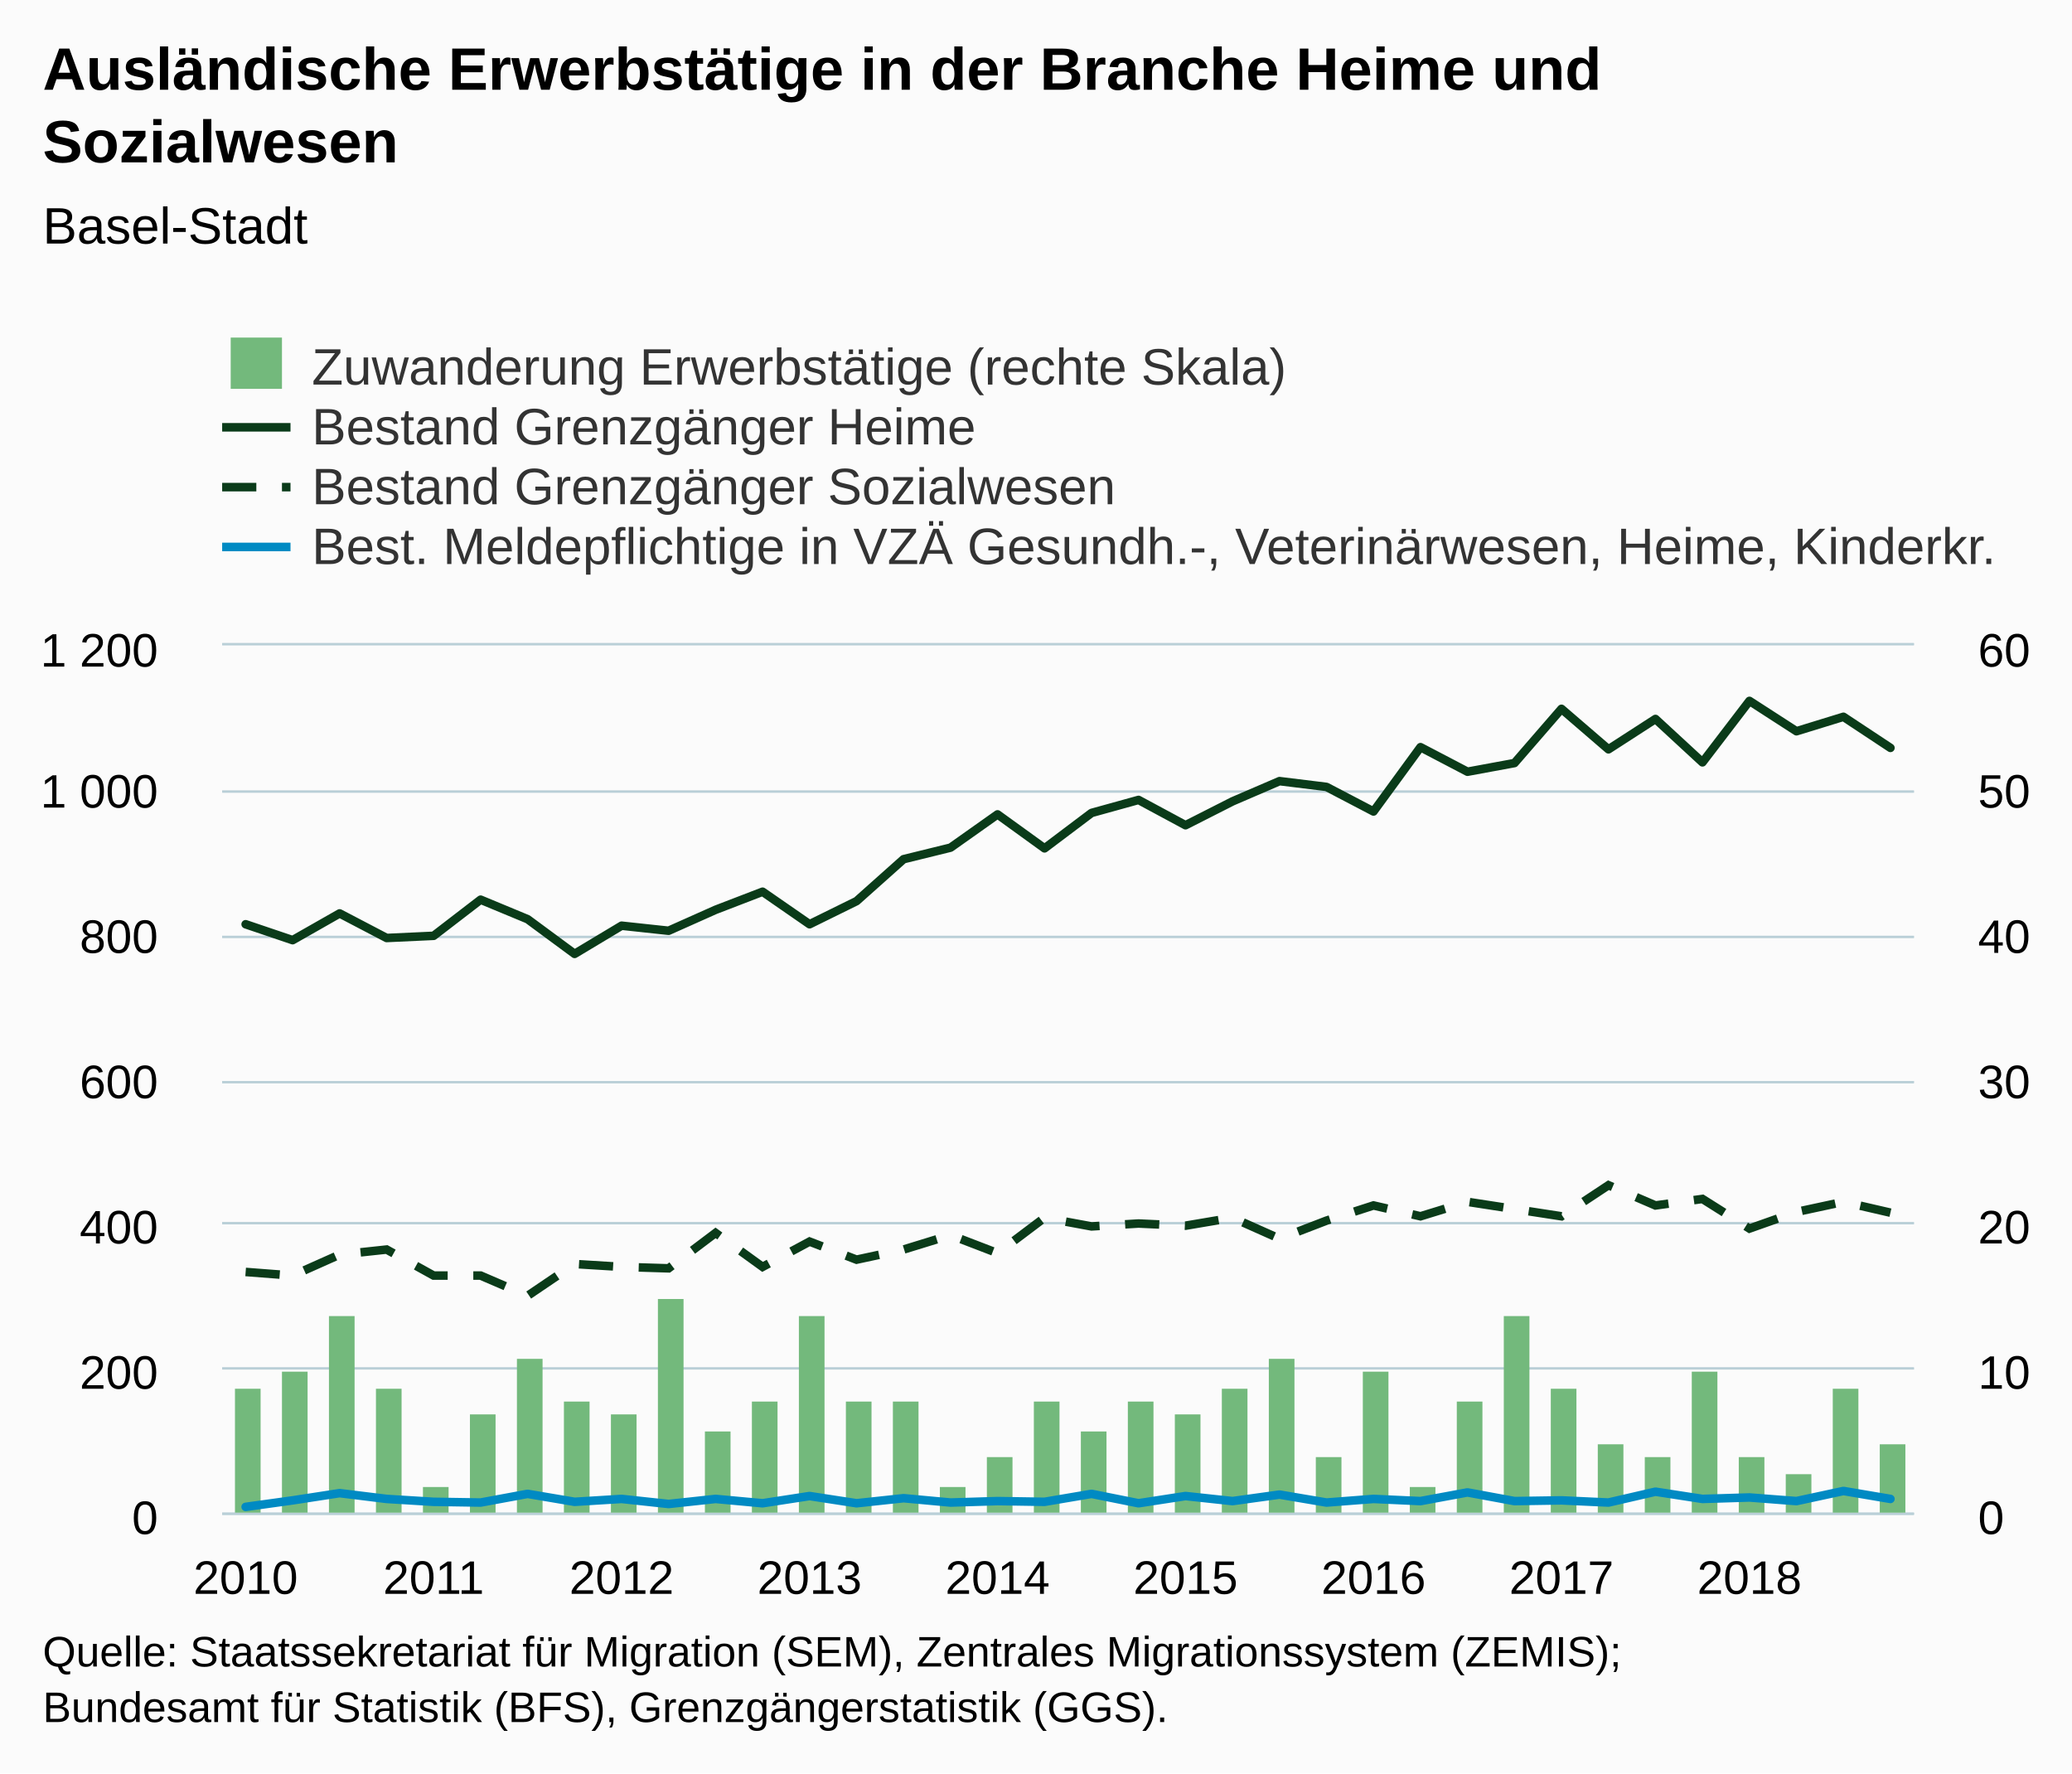
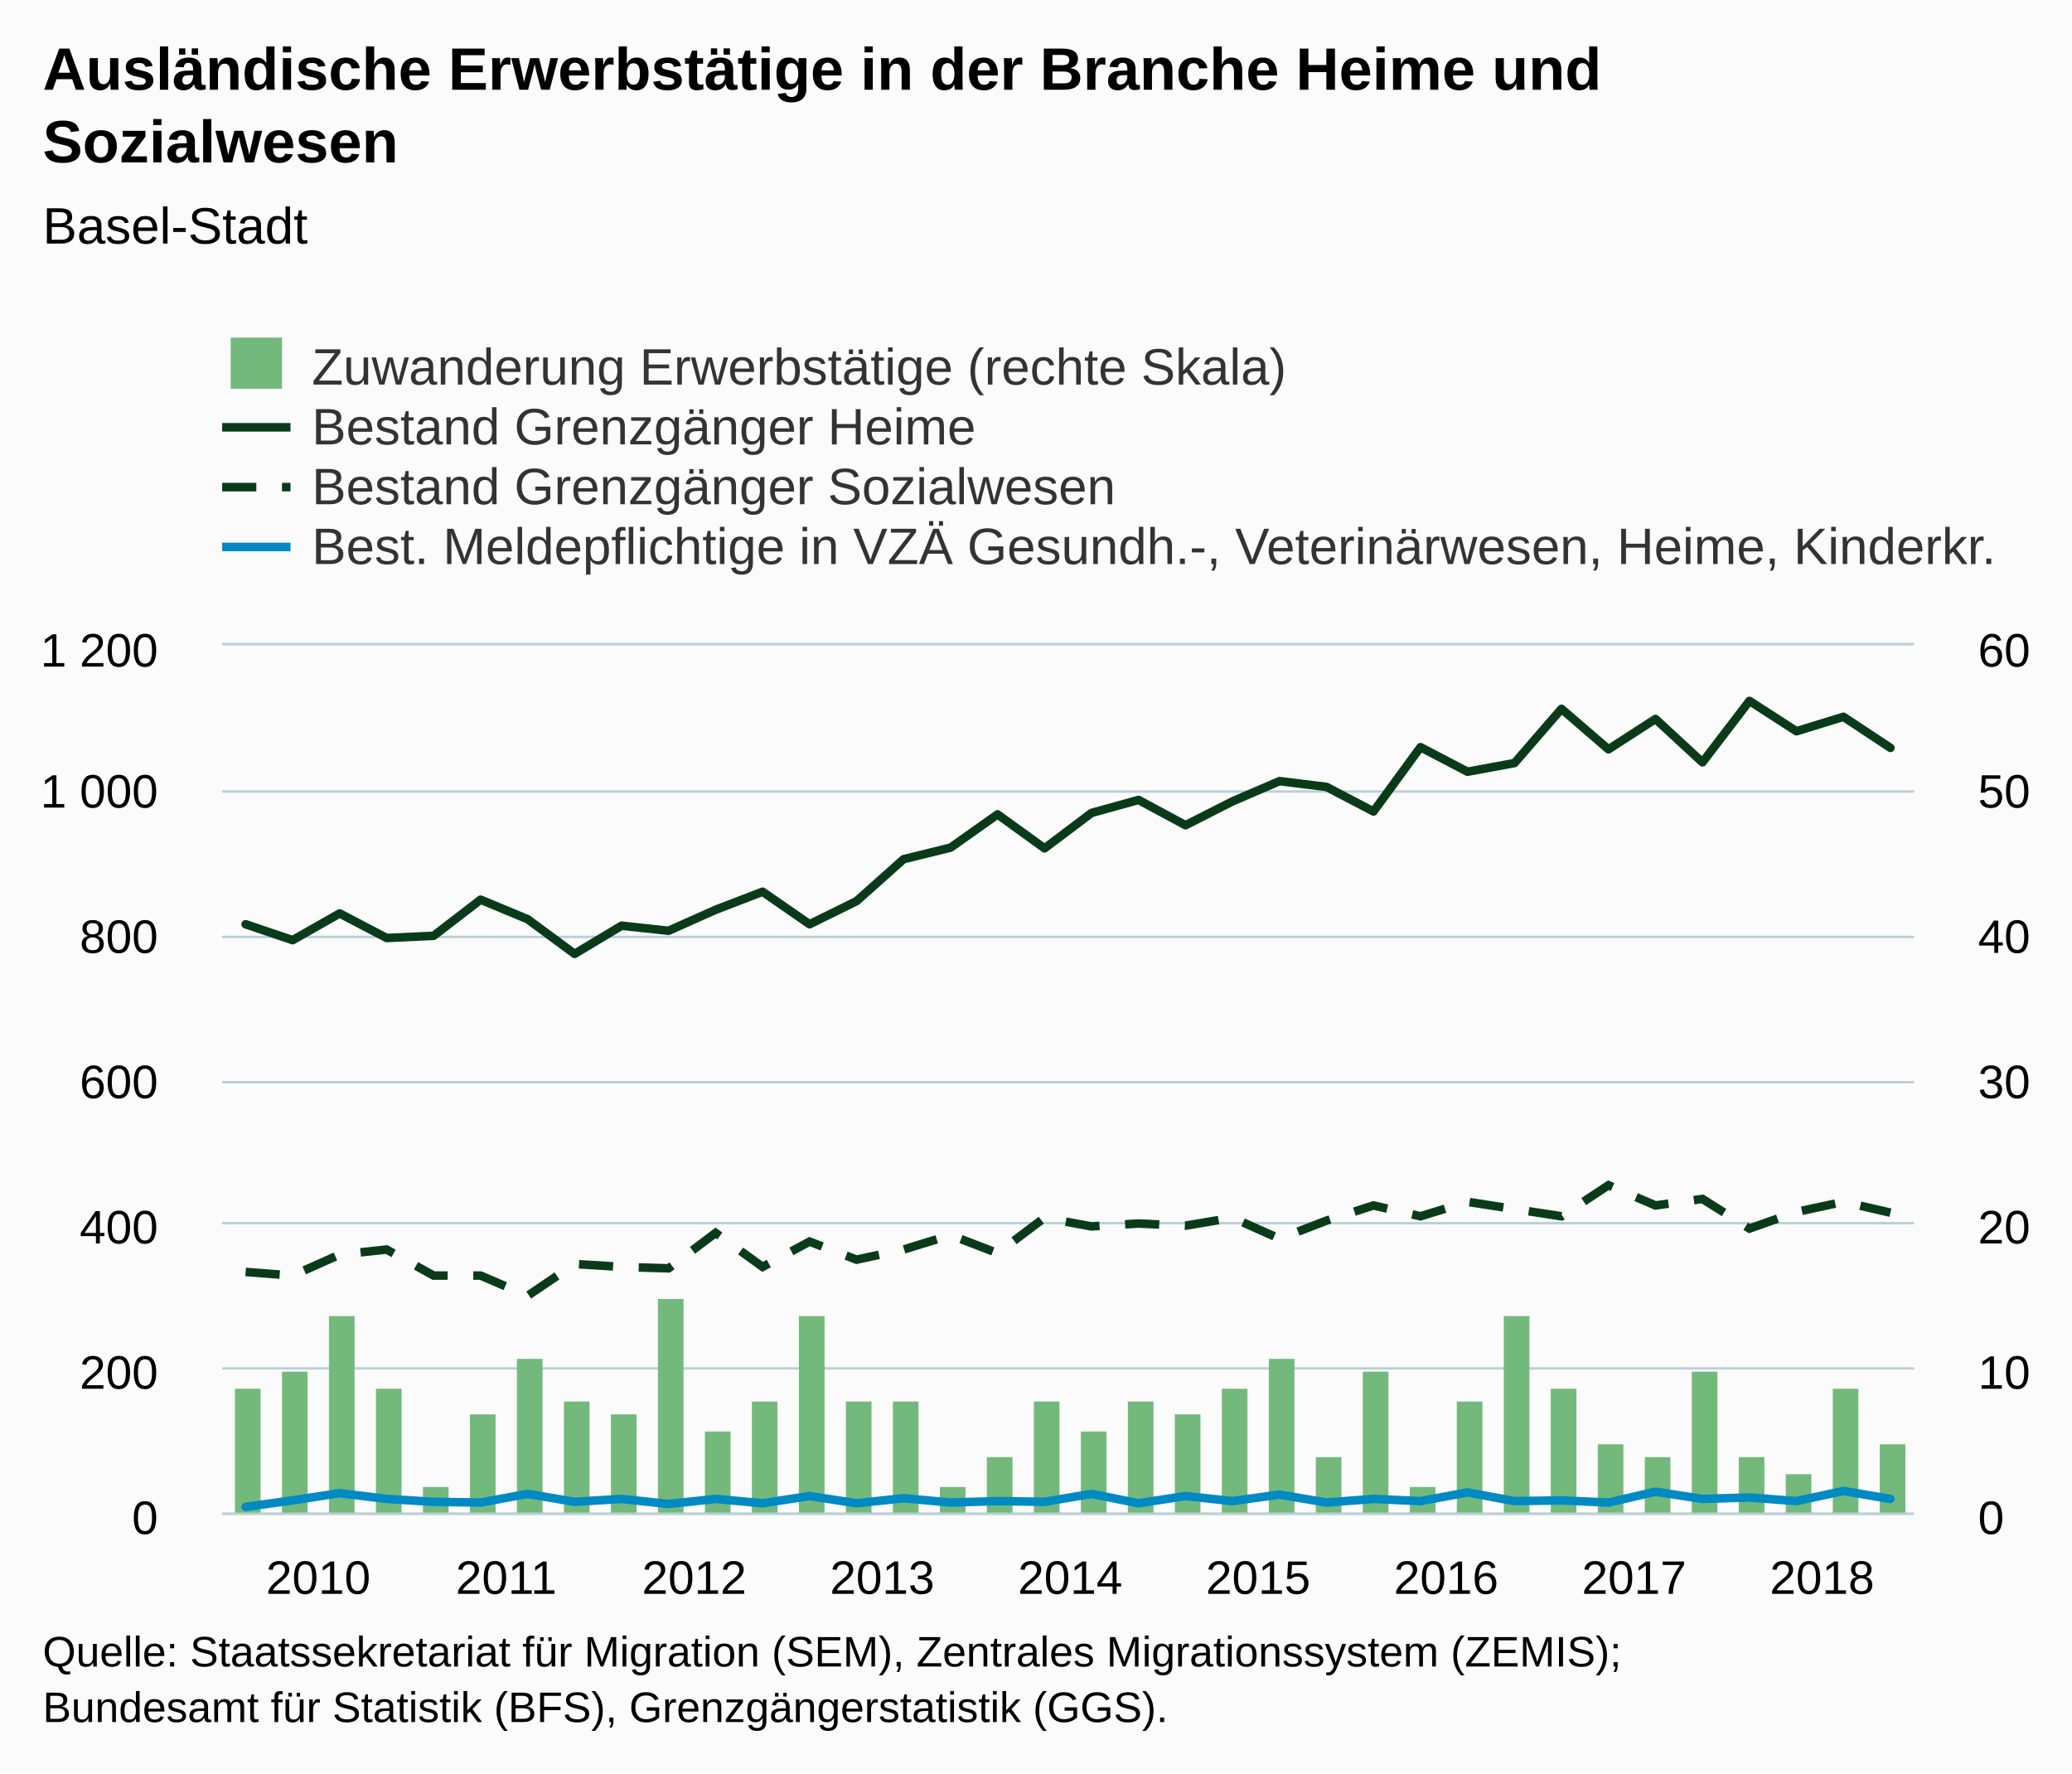
<svg xmlns="http://www.w3.org/2000/svg" version="1.1" class="highcharts-root" style="font-family:Arial;font-size:12px;" viewBox="0 0 485 415">
  <defs>
-     <clipPath id="highcharts-so3nr2h-8">
+     <clipPath id="highcharts-l2fmxxn-8">
      <rect x="0" y="0" width="396" height="203" fill="none" />
    </clipPath>
-     <clipPath id="highcharts-so3nr2h-9">
+     <clipPath id="highcharts-l2fmxxn-9">
      <rect x="0" y="0" width="396" height="203" fill="none" />
    </clipPath>
-     <clipPath id="highcharts-so3nr2h-10">
+     <clipPath id="highcharts-l2fmxxn-10">
      <rect x="0" y="0" width="396" height="203" fill="none" />
    </clipPath>
  </defs>
  <rect fill="#fbfbfb" class="highcharts-background" x="0" y="0" width="485" height="415" rx="0" ry="0" />
  <rect fill="none" class="highcharts-plot-background" x="52" y="151" width="396" height="203" />
  <g class="highcharts-pane-group" data-z-index="0" />
  <g class="highcharts-grid highcharts-xaxis-grid " data-z-index="1">
    <path fill="none" data-z-index="1" class="highcharts-grid-line" d="M 57.5 151 L 57.5 354" opacity="1" />
    <path fill="none" data-z-index="1" class="highcharts-grid-line" d="M 101.5 151 L 101.5 354" opacity="1" />
    <path fill="none" data-z-index="1" class="highcharts-grid-line" d="M 145.5 151 L 145.5 354" opacity="1" />
    <path fill="none" data-z-index="1" class="highcharts-grid-line" d="M 189.5 151 L 189.5 354" opacity="1" />
    <path fill="none" data-z-index="1" class="highcharts-grid-line" d="M 233.5 151 L 233.5 354" opacity="1" />
    <path fill="none" data-z-index="1" class="highcharts-grid-line" d="M 277.5 151 L 277.5 354" opacity="1" />
    <path fill="none" data-z-index="1" class="highcharts-grid-line" d="M 321.5 151 L 321.5 354" opacity="1" />
    <path fill="none" data-z-index="1" class="highcharts-grid-line" d="M 365.5 151 L 365.5 354" opacity="1" />
    <path fill="none" data-z-index="1" class="highcharts-grid-line" d="M 409.5 151 L 409.5 354" opacity="1" />
  </g>
  <g class="highcharts-grid highcharts-yaxis-grid " data-z-index="1">
    <path fill="none" stroke="#B9CFD7" stroke-width="0.5" data-z-index="1" class="highcharts-grid-line" d="M 52 354.25 L 448 354.25" opacity="1" />
    <path fill="none" stroke="#B9CFD7" stroke-width="0.5" data-z-index="1" class="highcharts-grid-line" d="M 52 320.25 L 448 320.25" opacity="1" />
    <path fill="none" stroke="#B9CFD7" stroke-width="0.5" data-z-index="1" class="highcharts-grid-line" d="M 52 286.25 L 448 286.25" opacity="1" />
    <path fill="none" stroke="#B9CFD7" stroke-width="0.5" data-z-index="1" class="highcharts-grid-line" d="M 52 253.25 L 448 253.25" opacity="1" />
    <path fill="none" stroke="#B9CFD7" stroke-width="0.5" data-z-index="1" class="highcharts-grid-line" d="M 52 219.25 L 448 219.25" opacity="1" />
    <path fill="none" stroke="#B9CFD7" stroke-width="0.5" data-z-index="1" class="highcharts-grid-line" d="M 52 185.25 L 448 185.25" opacity="1" />
    <path fill="none" stroke="#B9CFD7" stroke-width="0.5" data-z-index="1" class="highcharts-grid-line" d="M 52 150.75 L 448 150.75" opacity="1" />
  </g>
  <g class="highcharts-grid highcharts-yaxis-grid " data-z-index="1">
    <path fill="none" stroke="#B9CFD7" stroke-width="0.5" data-z-index="1" class="highcharts-grid-line" d="M 52 354.25 L 448 354.25" opacity="1" />
    <path fill="none" stroke="#B9CFD7" stroke-width="0.5" data-z-index="1" class="highcharts-grid-line" d="M 52 320.25 L 448 320.25" opacity="1" />
    <path fill="none" stroke="#B9CFD7" stroke-width="0.5" data-z-index="1" class="highcharts-grid-line" d="M 52 286.25 L 448 286.25" opacity="1" />
    <path fill="none" stroke="#B9CFD7" stroke-width="0.5" data-z-index="1" class="highcharts-grid-line" d="M 52 253.25 L 448 253.25" opacity="1" />
    <path fill="none" stroke="#B9CFD7" stroke-width="0.5" data-z-index="1" class="highcharts-grid-line" d="M 52 219.25 L 448 219.25" opacity="1" />
    <path fill="none" stroke="#B9CFD7" stroke-width="0.5" data-z-index="1" class="highcharts-grid-line" d="M 52 185.25 L 448 185.25" opacity="1" />
    <path fill="none" stroke="#B9CFD7" stroke-width="0.5" data-z-index="1" class="highcharts-grid-line" d="M 52 150.75 L 448 150.75" opacity="1" />
  </g>
  <rect fill="none" class="highcharts-plot-border" data-z-index="1" x="52" y="151" width="396" height="203" />
  <g class="highcharts-axis highcharts-xaxis " data-z-index="2">
    <path fill="none" class="highcharts-axis-line" stroke="#B9CFD7" stroke-width="0.5" data-z-index="7" d="M 52 354.25 L 448 354.25" />
  </g>
  <g class="highcharts-axis highcharts-yaxis " data-z-index="2">
    <path fill="none" class="highcharts-axis-line" data-z-index="7" d="M 52 151 L 52 354" />
  </g>
  <g class="highcharts-axis highcharts-yaxis " data-z-index="2">
    <path fill="none" class="highcharts-axis-line" data-z-index="7" d="M 448 151 L 448 354" />
  </g>
  <g class="highcharts-series-group" data-z-index="3">
-     <g data-z-index="0.1" class="highcharts-series highcharts-series-0 highcharts-column-series " transform="translate(52,151) scale(1 1)" clip-path="url(#highcharts-so3nr2h-9)">
+     <g data-z-index="0.1" class="highcharts-series highcharts-series-0 highcharts-column-series " transform="translate(52,151) scale(1 1)" clip-path="url(#highcharts-l2fmxxn-9)">
      <rect x="3" y="174" width="6" height="30" fill="#73b97c" class="highcharts-point" />
      <rect x="14" y="170" width="6" height="34" fill="#73b97c" class="highcharts-point" />
      <rect x="25" y="157" width="6" height="47" fill="#73b97c" class="highcharts-point" />
      <rect x="36" y="174" width="6" height="30" fill="#73b97c" class="highcharts-point" />
      <rect x="47" y="197" width="6" height="7" fill="#73b97c" class="highcharts-point" />
      <rect x="58" y="180" width="6" height="24" fill="#73b97c" class="highcharts-point" />
      <rect x="69" y="167" width="6" height="37" fill="#73b97c" class="highcharts-point" />
      <rect x="80" y="177" width="6" height="27" fill="#73b97c" class="highcharts-point" />
      <rect x="91" y="180" width="6" height="24" fill="#73b97c" class="highcharts-point" />
      <rect x="102" y="153" width="6" height="51" fill="#73b97c" class="highcharts-point" />
      <rect x="113" y="184" width="6" height="20" fill="#73b97c" class="highcharts-point" />
      <rect x="124" y="177" width="6" height="27" fill="#73b97c" class="highcharts-point" />
      <rect x="135" y="157" width="6" height="47" fill="#73b97c" class="highcharts-point" />
      <rect x="146" y="177" width="6" height="27" fill="#73b97c" class="highcharts-point" />
      <rect x="157" y="177" width="6" height="27" fill="#73b97c" class="highcharts-point" />
      <rect x="168" y="197" width="6" height="7" fill="#73b97c" class="highcharts-point" />
      <rect x="179" y="190" width="6" height="14" fill="#73b97c" class="highcharts-point" />
      <rect x="190" y="177" width="6" height="27" fill="#73b97c" class="highcharts-point" />
      <rect x="201" y="184" width="6" height="20" fill="#73b97c" class="highcharts-point" />
      <rect x="212" y="177" width="6" height="27" fill="#73b97c" class="highcharts-point" />
      <rect x="223" y="180" width="6" height="24" fill="#73b97c" class="highcharts-point" />
      <rect x="234" y="174" width="6" height="30" fill="#73b97c" class="highcharts-point" />
      <rect x="245" y="167" width="6" height="37" fill="#73b97c" class="highcharts-point" />
      <rect x="256" y="190" width="6" height="14" fill="#73b97c" class="highcharts-point" />
      <rect x="267" y="170" width="6" height="34" fill="#73b97c" class="highcharts-point" />
      <rect x="278" y="197" width="6" height="7" fill="#73b97c" class="highcharts-point" />
      <rect x="289" y="177" width="6" height="27" fill="#73b97c" class="highcharts-point" />
      <rect x="300" y="157" width="6" height="47" fill="#73b97c" class="highcharts-point" />
      <rect x="311" y="174" width="6" height="30" fill="#73b97c" class="highcharts-point" />
      <rect x="322" y="187" width="6" height="17" fill="#73b97c" class="highcharts-point" />
      <rect x="333" y="190" width="6" height="14" fill="#73b97c" class="highcharts-point" />
      <rect x="344" y="170" width="6" height="34" fill="#73b97c" class="highcharts-point" />
      <rect x="355" y="190" width="6" height="14" fill="#73b97c" class="highcharts-point" />
      <rect x="366" y="194" width="6" height="10" fill="#73b97c" class="highcharts-point" />
      <rect x="377" y="174" width="6" height="30" fill="#73b97c" class="highcharts-point" />
      <rect x="388" y="187" width="6" height="17" fill="#73b97c" class="highcharts-point" />
    </g>
    <g data-z-index="0.1" class="highcharts-markers highcharts-series-0 highcharts-column-series " transform="translate(52,151) scale(1 1)" clip-path="none" />
-     <g data-z-index="0.1" class="highcharts-series highcharts-series-1 highcharts-line-series " transform="translate(52,151) scale(1 1)" clip-path="url(#highcharts-so3nr2h-10)">
+     <g data-z-index="0.1" class="highcharts-series highcharts-series-1 highcharts-line-series " transform="translate(52,151) scale(1 1)" clip-path="url(#highcharts-l2fmxxn-10)">
      <path fill="none" d="M 5.5 65.298 L 16.5 69.02 L 27.5 62.761 L 38.5 68.513 L 49.5 68.005 L 60.5 59.547 L 71.5 64.114 L 82.5 72.234 L 93.5 65.637 L 104.5 66.821 L 115.5 61.915 L 126.5 57.686 L 137.5 65.298 L 148.5 59.885 L 159.5 50.073 L 170.5 47.367 L 181.5 39.585 L 192.5 47.536 L 203.5 39.247 L 214.5 36.202 L 225.5 42.123 L 236.5 36.54 L 247.5 31.803 L 258.5 33.157 L 269.5 38.908 L 280.5 23.853 L 291.5 29.604 L 302.5 27.574 L 313.5 14.887 L 324.5 24.36 L 335.5 17.255 L 346.5 27.405 L 357.5 13.026 L 368.5 20.131 L 379.5 16.748 L 390.5 24.022" class="highcharts-graph" data-z-index="1" stroke="#0A3B19" stroke-width="2" stroke-linejoin="round" stroke-linecap="round" />
    </g>
    <g data-z-index="0.1" class="highcharts-markers highcharts-series-1 highcharts-line-series " transform="translate(52,151) scale(1 1)" clip-path="none" />
-     <g data-z-index="0.1" class="highcharts-series highcharts-series-2 highcharts-line-series " transform="translate(52,151) scale(1 1)" clip-path="url(#highcharts-so3nr2h-10)">
+     <g data-z-index="0.1" class="highcharts-series highcharts-series-2 highcharts-line-series " transform="translate(52,151) scale(1 1)" clip-path="url(#highcharts-l2fmxxn-10)">
      <path fill="none" d="M 5.5 146.668 L 16.5 147.513 L 27.5 142.608 L 38.5 141.423 L 49.5 147.513 L 60.5 147.513 L 71.5 152.25 L 82.5 144.807 L 93.5 145.483 L 104.5 145.822 L 115.5 137.532 L 126.5 145.483 L 137.5 139.562 L 148.5 143.792 L 159.5 141.423 L 170.5 138.04 L 181.5 142.269 L 192.5 133.98 L 203.5 136.01 L 214.5 135.333 L 225.5 135.841 L 236.5 133.98 L 247.5 138.886 L 258.5 134.657 L 269.5 131.104 L 280.5 133.642 L 291.5 130.258 L 302.5 131.95 L 313.5 133.642 L 324.5 126.368 L 335.5 131.104 L 346.5 129.582 L 357.5 136.517 L 368.5 132.627 L 379.5 130.258 L 390.5 132.796" class="highcharts-graph" data-z-index="1" stroke="#0A3B19" stroke-width="2" stroke-dasharray="8,6" />
    </g>
    <g data-z-index="0.1" class="highcharts-markers highcharts-series-2 highcharts-line-series " transform="translate(52,151) scale(1 1)" clip-path="none" />
-     <g data-z-index="0.1" class="highcharts-series highcharts-series-3 highcharts-line-series " transform="translate(52,151) scale(1 1)" clip-path="url(#highcharts-so3nr2h-10)">
+     <g data-z-index="0.1" class="highcharts-series highcharts-series-3 highcharts-line-series " transform="translate(52,151) scale(1 1)" clip-path="url(#highcharts-l2fmxxn-10)">
      <path fill="none" d="M 5.5 201.647 L 16.5 200.124 L 27.5 198.433 L 38.5 199.786 L 49.5 200.463 L 60.5 200.632 L 71.5 198.602 L 82.5 200.463 L 93.5 199.786 L 104.5 200.97 L 115.5 199.786 L 126.5 200.801 L 137.5 199.109 L 148.5 200.801 L 159.5 199.617 L 170.5 200.632 L 181.5 200.293 L 192.5 200.463 L 203.5 198.602 L 214.5 200.801 L 225.5 199.109 L 236.5 200.293 L 247.5 198.771 L 258.5 200.632 L 269.5 199.786 L 280.5 200.293 L 291.5 198.263 L 302.5 200.293 L 313.5 200.124 L 324.5 200.632 L 335.5 198.094 L 346.5 199.786 L 357.5 199.447 L 368.5 200.293 L 379.5 197.925 L 390.5 199.786" class="highcharts-graph" data-z-index="1" stroke="#008AC3" stroke-width="2" stroke-linejoin="round" stroke-linecap="round" />
    </g>
    <g data-z-index="0.1" class="highcharts-markers highcharts-series-3 highcharts-line-series " transform="translate(52,151) scale(1 1)" clip-path="none" />
  </g>
  <text x="10" text-anchor="start" class="highcharts-title" data-z-index="4" style="color:#000000;font-size:14px;font-weight:bold;fill:#000000;" y="21">
    <tspan>Ausländische Erwerbstätige in der Branche Heime und</tspan>
    <tspan dy="17" x="10">Sozialwesen</tspan>
  </text>
  <text x="10" text-anchor="start" class="highcharts-subtitle" data-z-index="4" style="color:#000000;font-size:12px;font-weight:normal;font-family:Arial;fill:#000000;" y="57">
    <tspan>Basel-Stadt</tspan>
  </text>
  <g class="highcharts-legend" data-z-index="7" transform="translate(44,72)">
    <rect fill="none" class="highcharts-legend-box" rx="0" ry="0" x="0" y="0" width="432" height="67" visibility="visible" />
    <g data-z-index="1">
      <g>
        <g class="highcharts-legend-item highcharts-column-series highcharts-color-undefined highcharts-series-0" data-z-index="1" transform="translate(8,3)">
          <text x="21" style="color:#333333;font-size:12px;font-weight:normal;cursor:pointer;fill:#333333;" text-anchor="start" data-z-index="2" y="15">
            <tspan>Zuwanderung Erwerbstätige (rechte Skala)</tspan>
          </text>
          <rect x="2" y="4" width="12" height="12" fill="#73b97c" class="highcharts-point" data-z-index="3" />
        </g>
        <g class="highcharts-legend-item highcharts-line-series highcharts-color-undefined highcharts-series-1" data-z-index="1" transform="translate(8,17)">
          <path fill="none" d="M 0 11 L 16 11" class="highcharts-graph" stroke="#0A3B19" stroke-width="2" />
          <text x="21" y="15" style="color:#333333;font-size:12px;font-weight:normal;cursor:pointer;fill:#333333;" text-anchor="start" data-z-index="2">
            <tspan>Bestand Grenzgänger Heime</tspan>
          </text>
        </g>
        <g class="highcharts-legend-item highcharts-line-series highcharts-color-undefined highcharts-series-2" data-z-index="1" transform="translate(8,31)">
          <path fill="none" d="M 0 11 L 16 11" class="highcharts-graph" stroke-dasharray="8,6" stroke="#0A3B19" stroke-width="2" />
          <text x="21" y="15" style="color:#333333;font-size:12px;font-weight:normal;cursor:pointer;fill:#333333;" text-anchor="start" data-z-index="2">
            <tspan>Bestand Grenzgänger Sozialwesen</tspan>
          </text>
        </g>
        <g class="highcharts-legend-item highcharts-line-series highcharts-color-undefined highcharts-series-3" data-z-index="1" transform="translate(8,45)">
          <path fill="none" d="M 0 11 L 16 11" class="highcharts-graph" stroke="#008AC3" stroke-width="2" />
          <text x="21" y="15" style="color:#333333;font-size:12px;font-weight:normal;cursor:pointer;fill:#333333;" text-anchor="start" data-z-index="2">
            <tspan>Best. Meldepflichtige in VZÄ Gesundh.-, Veterinärwesen, Heime, Kinderkr.</tspan>
          </text>
        </g>
      </g>
    </g>
  </g>
  <g class="highcharts-axis-labels highcharts-xaxis-labels " data-z-index="7">
-     <text x="57.5" style="color:#000000;cursor:default;font-size:11px;fill:#000000;" text-anchor="middle" transform="translate(0,0)" y="373" opacity="1">2010</text>
-     <text x="101.5" style="color:#000000;cursor:default;font-size:11px;fill:#000000;" text-anchor="middle" transform="translate(0,0)" y="373" opacity="1">2011</text>
-     <text x="145.5" style="color:#000000;cursor:default;font-size:11px;fill:#000000;" text-anchor="middle" transform="translate(0,0)" y="373" opacity="1">2012</text>
-     <text x="189.5" style="color:#000000;cursor:default;font-size:11px;fill:#000000;" text-anchor="middle" transform="translate(0,0)" y="373" opacity="1">2013</text>
-     <text x="233.5" style="color:#000000;cursor:default;font-size:11px;fill:#000000;" text-anchor="middle" transform="translate(0,0)" y="373" opacity="1">2014</text>
-     <text x="277.5" style="color:#000000;cursor:default;font-size:11px;fill:#000000;" text-anchor="middle" transform="translate(0,0)" y="373" opacity="1">2015</text>
-     <text x="321.5" style="color:#000000;cursor:default;font-size:11px;fill:#000000;" text-anchor="middle" transform="translate(0,0)" y="373" opacity="1">2016</text>
-     <text x="365.5" style="color:#000000;cursor:default;font-size:11px;fill:#000000;" text-anchor="middle" transform="translate(0,0)" y="373" opacity="1">2017</text>
-     <text x="409.5" style="color:#000000;cursor:default;font-size:11px;fill:#000000;" text-anchor="middle" transform="translate(0,0)" y="373" opacity="1">2018</text>
+     <text x="74.5" style="color:#000000;cursor:default;font-size:11px;fill:#000000;" text-anchor="middle" transform="translate(0,0)" y="373" opacity="1">2010</text>
+     <text x="118.5" style="color:#000000;cursor:default;font-size:11px;fill:#000000;" text-anchor="middle" transform="translate(0,0)" y="373" opacity="1">2011</text>
+     <text x="162.5" style="color:#000000;cursor:default;font-size:11px;fill:#000000;" text-anchor="middle" transform="translate(0,0)" y="373" opacity="1">2012</text>
+     <text x="206.5" style="color:#000000;cursor:default;font-size:11px;fill:#000000;" text-anchor="middle" transform="translate(0,0)" y="373" opacity="1">2013</text>
+     <text x="250.5" style="color:#000000;cursor:default;font-size:11px;fill:#000000;" text-anchor="middle" transform="translate(0,0)" y="373" opacity="1">2014</text>
+     <text x="294.5" style="color:#000000;cursor:default;font-size:11px;fill:#000000;" text-anchor="middle" transform="translate(0,0)" y="373" opacity="1">2015</text>
+     <text x="338.5" style="color:#000000;cursor:default;font-size:11px;fill:#000000;" text-anchor="middle" transform="translate(0,0)" y="373" opacity="1">2016</text>
+     <text x="382.5" style="color:#000000;cursor:default;font-size:11px;fill:#000000;" text-anchor="middle" transform="translate(0,0)" y="373" opacity="1">2017</text>
+     <text x="426.5" style="color:#000000;cursor:default;font-size:11px;fill:#000000;" text-anchor="middle" transform="translate(0,0)" y="373" opacity="1">2018</text>
  </g>
  <g class="highcharts-axis-labels highcharts-yaxis-labels " data-z-index="7">
    <text x="37" style="color:#000000;cursor:default;font-size:11px;fill:#000000;" text-anchor="end" transform="translate(0,0)" y="359" opacity="1">0</text>
    <text x="37" style="color:#000000;cursor:default;font-size:11px;fill:#000000;" text-anchor="end" transform="translate(0,0)" y="325" opacity="1">200</text>
    <text x="37" style="color:#000000;cursor:default;font-size:11px;fill:#000000;" text-anchor="end" transform="translate(0,0)" y="291" opacity="1">400</text>
    <text x="37" style="color:#000000;cursor:default;font-size:11px;fill:#000000;" text-anchor="end" transform="translate(0,0)" y="257" opacity="1">600</text>
    <text x="37" style="color:#000000;cursor:default;font-size:11px;fill:#000000;" text-anchor="end" transform="translate(0,0)" y="223" opacity="1">800</text>
    <text x="37" style="color:#000000;cursor:default;font-size:11px;fill:#000000;" text-anchor="end" transform="translate(0,0)" y="189" opacity="1">
      <tspan>1 000</tspan>
    </text>
    <text x="37" style="color:#000000;cursor:default;font-size:11px;fill:#000000;" text-anchor="end" transform="translate(0,0)" y="156" opacity="1">
      <tspan>1 200</tspan>
    </text>
  </g>
  <g class="highcharts-axis-labels highcharts-yaxis-labels " data-z-index="7">
    <text x="463" style="color:#000000;cursor:default;font-size:11px;fill:#000000;" text-anchor="start" transform="translate(0,0)" y="359" opacity="1">0</text>
    <text x="463" style="color:#000000;cursor:default;font-size:11px;fill:#000000;" text-anchor="start" transform="translate(0,0)" y="325" opacity="1">10</text>
    <text x="463" style="color:#000000;cursor:default;font-size:11px;fill:#000000;" text-anchor="start" transform="translate(0,0)" y="291" opacity="1">20</text>
    <text x="463" style="color:#000000;cursor:default;font-size:11px;fill:#000000;" text-anchor="start" transform="translate(0,0)" y="257" opacity="1">30</text>
    <text x="463" style="color:#000000;cursor:default;font-size:11px;fill:#000000;" text-anchor="start" transform="translate(0,0)" y="223" opacity="1">40</text>
    <text x="463" style="color:#000000;cursor:default;font-size:11px;fill:#000000;" text-anchor="start" transform="translate(0,0)" y="189" opacity="1">50</text>
    <text x="463" style="color:#000000;cursor:default;font-size:11px;fill:#000000;" text-anchor="start" transform="translate(0,0)" y="156" opacity="1">60</text>
  </g>
  <text x="10" class="highcharts-credits" text-anchor="start" data-z-index="8" style="cursor:default;color:#000000;font-size:10px;fill:#000000;" y="390">
    <tspan>Quelle: Staatssekretariat für Migration (SEM), Zentrales Migrationssystem (ZEMIS);</tspan>
    <tspan x="10" dy="13">Bundesamt für Statistik (BFS), Grenzgängerstatistik (GGS).</tspan>
  </text>
</svg>
